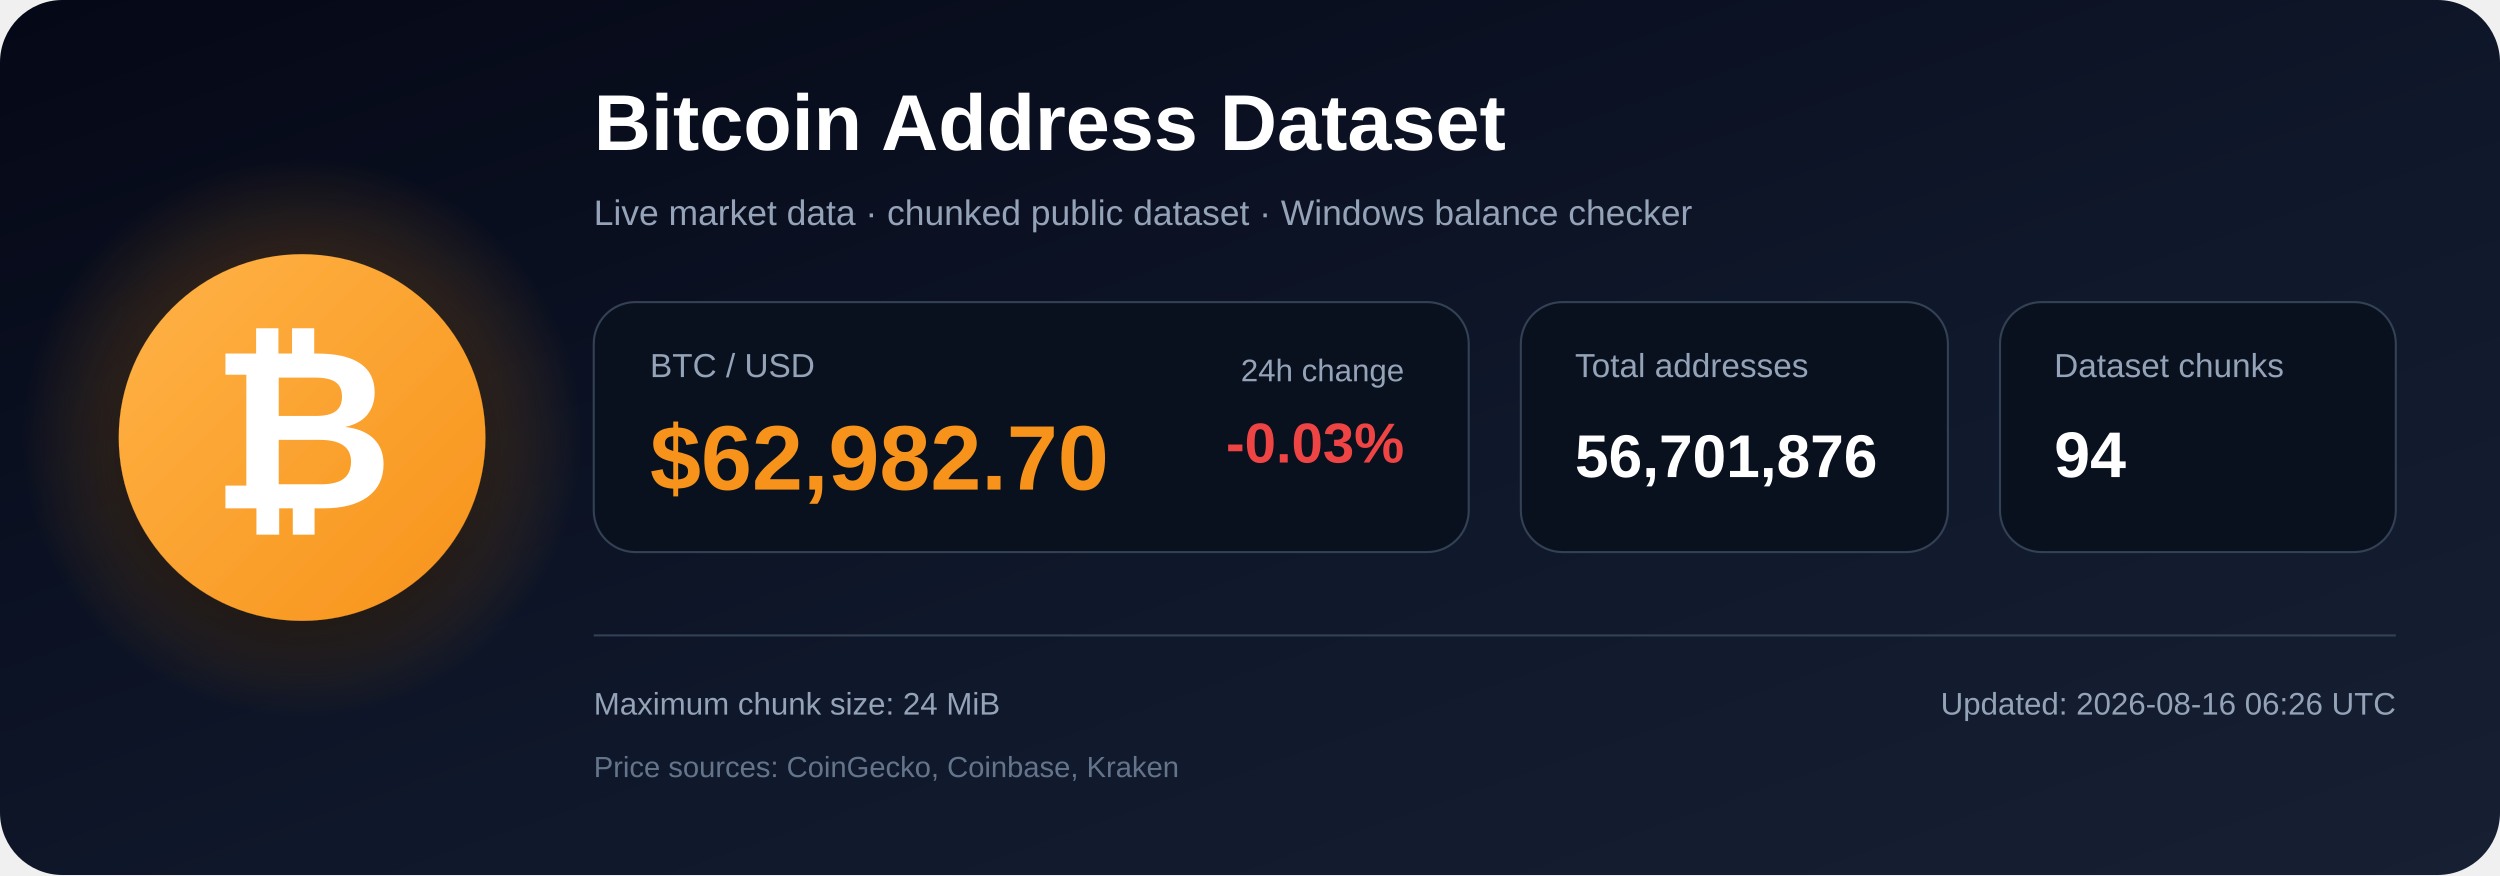
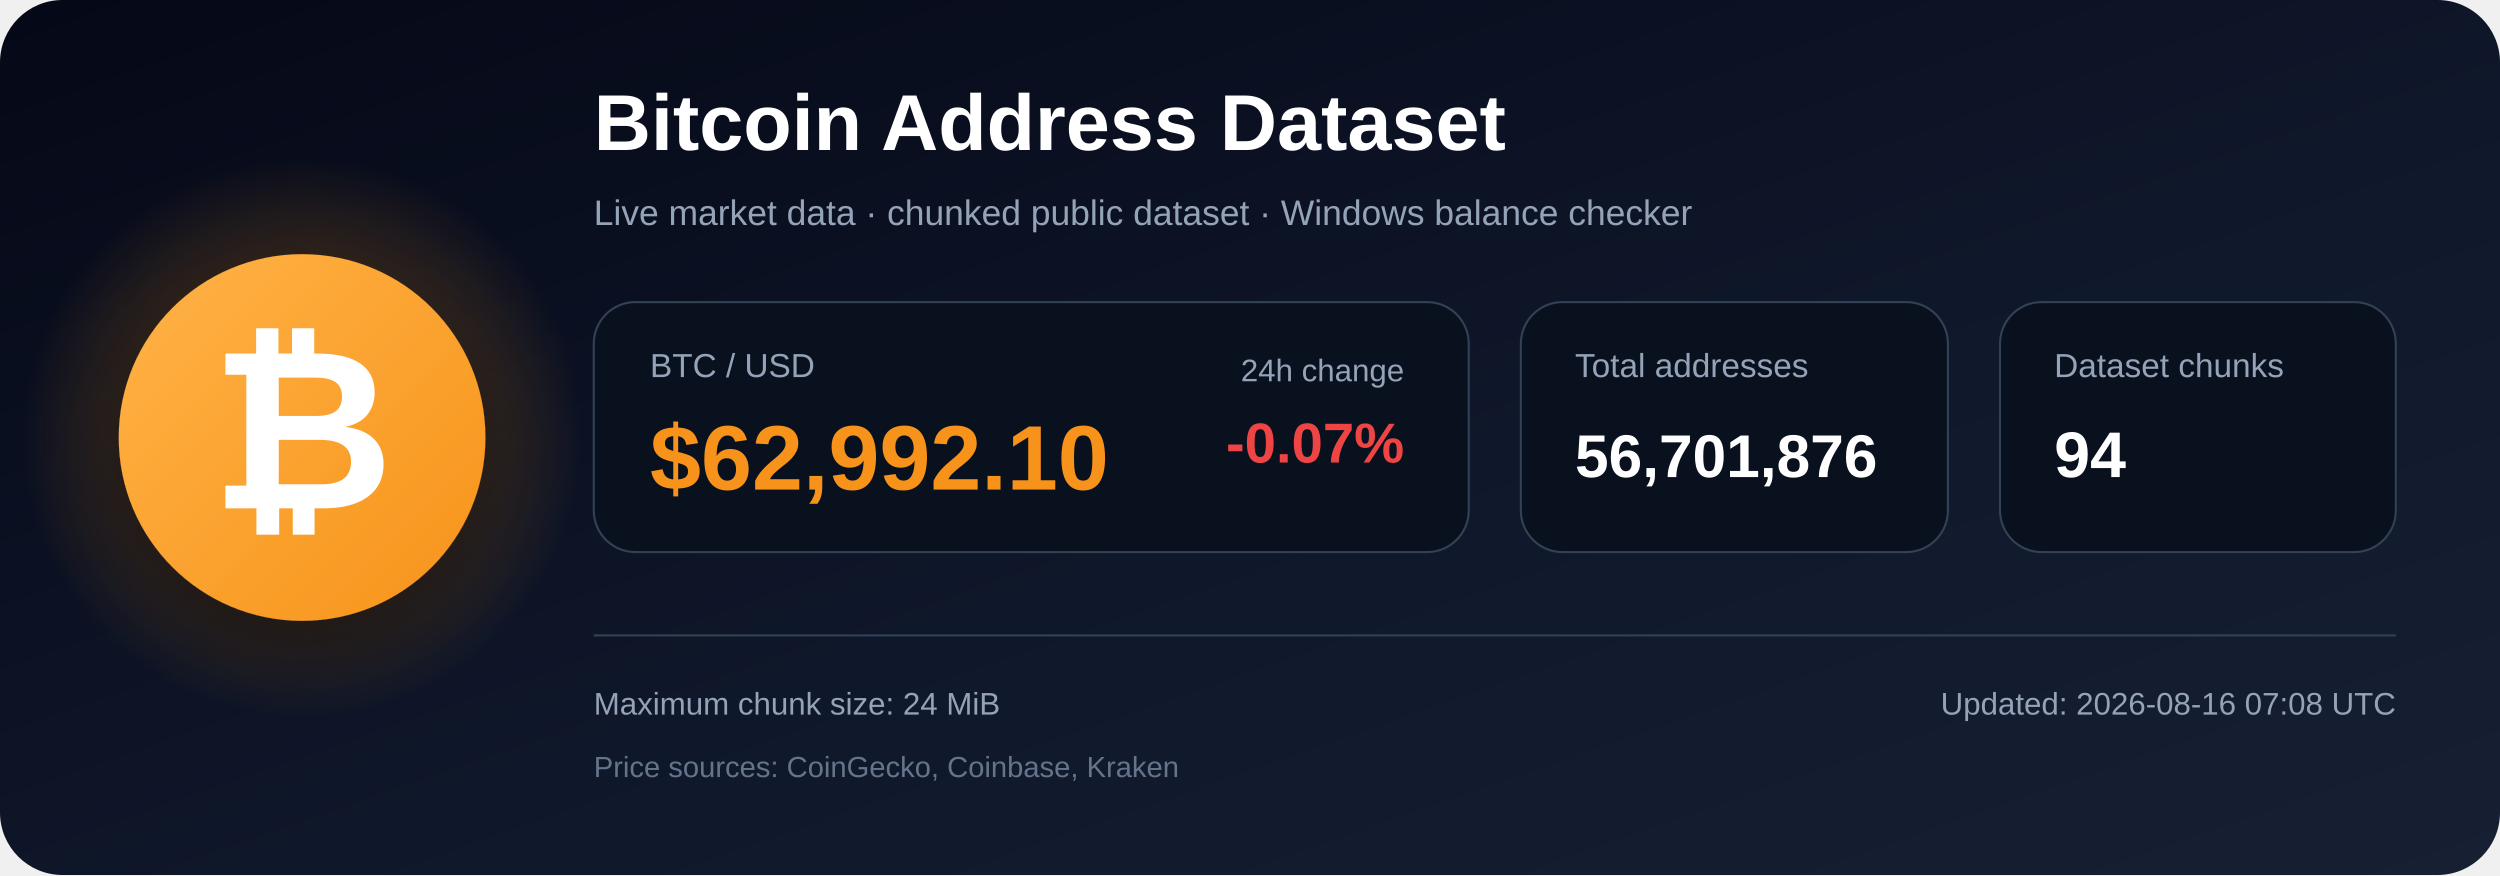
<svg xmlns="http://www.w3.org/2000/svg" width="1200" height="420" viewBox="0 0 1200 420" role="img" aria-labelledby="title description">
  <defs>
    <linearGradient id="bg" x1="0" y1="0" x2="1" y2="1">
      <stop offset="0%" stop-color="#050816" />
      <stop offset="55%" stop-color="#0f172a" />
      <stop offset="100%" stop-color="#172033" />
    </linearGradient>
    <radialGradient id="glow">
      <stop offset="0%" stop-color="#f7931a" stop-opacity=".48" />
      <stop offset="100%" stop-color="#f7931a" stop-opacity="0" />
    </radialGradient>
    <linearGradient id="orange" x1="0" y1="0" x2="1" y2="1">
      <stop offset="0%" stop-color="#ffb347" />
      <stop offset="100%" stop-color="#f7931a" />
    </linearGradient>
    <filter id="shadow" x="-40%" y="-40%" width="180%" height="180%">
      <feDropShadow dx="0" dy="12" stdDeviation="18" flood-color="#000000" flood-opacity=".50" />
    </filter>
  </defs>
  <rect width="1200" height="420" rx="30" fill="url(#bg)" />
  <circle cx="145" cy="210" r="135" fill="url(#glow)" />
  <circle cx="145" cy="210" r="88" fill="url(#orange)" filter="url(#shadow)" />
  <text x="145" y="244" text-anchor="middle" font-family="Arial, Helvetica, sans-serif" font-size="108" font-weight="700" fill="#ffffff">₿</text>
  <text x="285" y="72" font-family="Arial, Helvetica, sans-serif" font-size="38" font-weight="700" fill="#ffffff">
    Bitcoin Address Dataset
  </text>
  <text x="285" y="108" font-family="Arial, Helvetica, sans-serif" font-size="17" fill="#94a3b8">
    Live market data · chunked public dataset · Windows balance checker
  </text>
  <rect x="285" y="145" width="420" height="120" rx="20" fill="#09111f" stroke="#334155" />
  <text x="312" y="181" font-family="Arial, Helvetica, sans-serif" font-size="16" fill="#94a3b8">BTC / USD</text>
-   <text x="312" y="235" font-family="Arial, Helvetica, sans-serif" font-size="44" font-weight="700" fill="#f7931a">$62,982.70</text>
+   <text x="312" y="235" font-family="Arial, Helvetica, sans-serif" font-size="44" font-weight="700" fill="#f7931a">$62,992.10</text>
  <text x="674" y="183" text-anchor="end" font-family="Arial, Helvetica, sans-serif" font-size="15" fill="#94a3b8">24h change</text>
-   <text x="674" y="222" text-anchor="end" font-family="Arial, Helvetica, sans-serif" font-size="27" font-weight="700" fill="#ef4444">-0.03%</text>
+   <text x="674" y="222" text-anchor="end" font-family="Arial, Helvetica, sans-serif" font-size="27" font-weight="700" fill="#ef4444">-0.07%</text>
  <rect x="730" y="145" width="205" height="120" rx="20" fill="#09111f" stroke="#334155" />
  <text x="756" y="181" font-family="Arial, Helvetica, sans-serif" font-size="16" fill="#94a3b8">Total addresses</text>
  <text x="756" y="229" font-family="Arial, Helvetica, sans-serif" font-size="29" font-weight="700" fill="#ffffff">56,701,876</text>
  <rect x="960" y="145" width="190" height="120" rx="20" fill="#09111f" stroke="#334155" />
  <text x="986" y="181" font-family="Arial, Helvetica, sans-serif" font-size="16" fill="#94a3b8">Dataset chunks</text>
  <text x="986" y="229" font-family="Arial, Helvetica, sans-serif" font-size="31" font-weight="700" fill="#ffffff">94</text>
  <line x1="285" y1="305" x2="1150" y2="305" stroke="#334155" stroke-width="1" />
  <text x="285" y="343" font-family="Arial, Helvetica, sans-serif" font-size="15" fill="#94a3b8">
    Maximum chunk size: 24 MiB
  </text>
  <text x="285" y="373" font-family="Arial, Helvetica, sans-serif" font-size="14" fill="#64748b">
    Price sources: CoinGecko, Coinbase, Kraken
  </text>
  <text x="1150" y="343" text-anchor="end" font-family="Arial, Helvetica, sans-serif" font-size="15" fill="#94a3b8">
-     Updated: 2026-08-16 06:26 UTC
+     Updated: 2026-08-16 07:08 UTC
  </text>
</svg>
